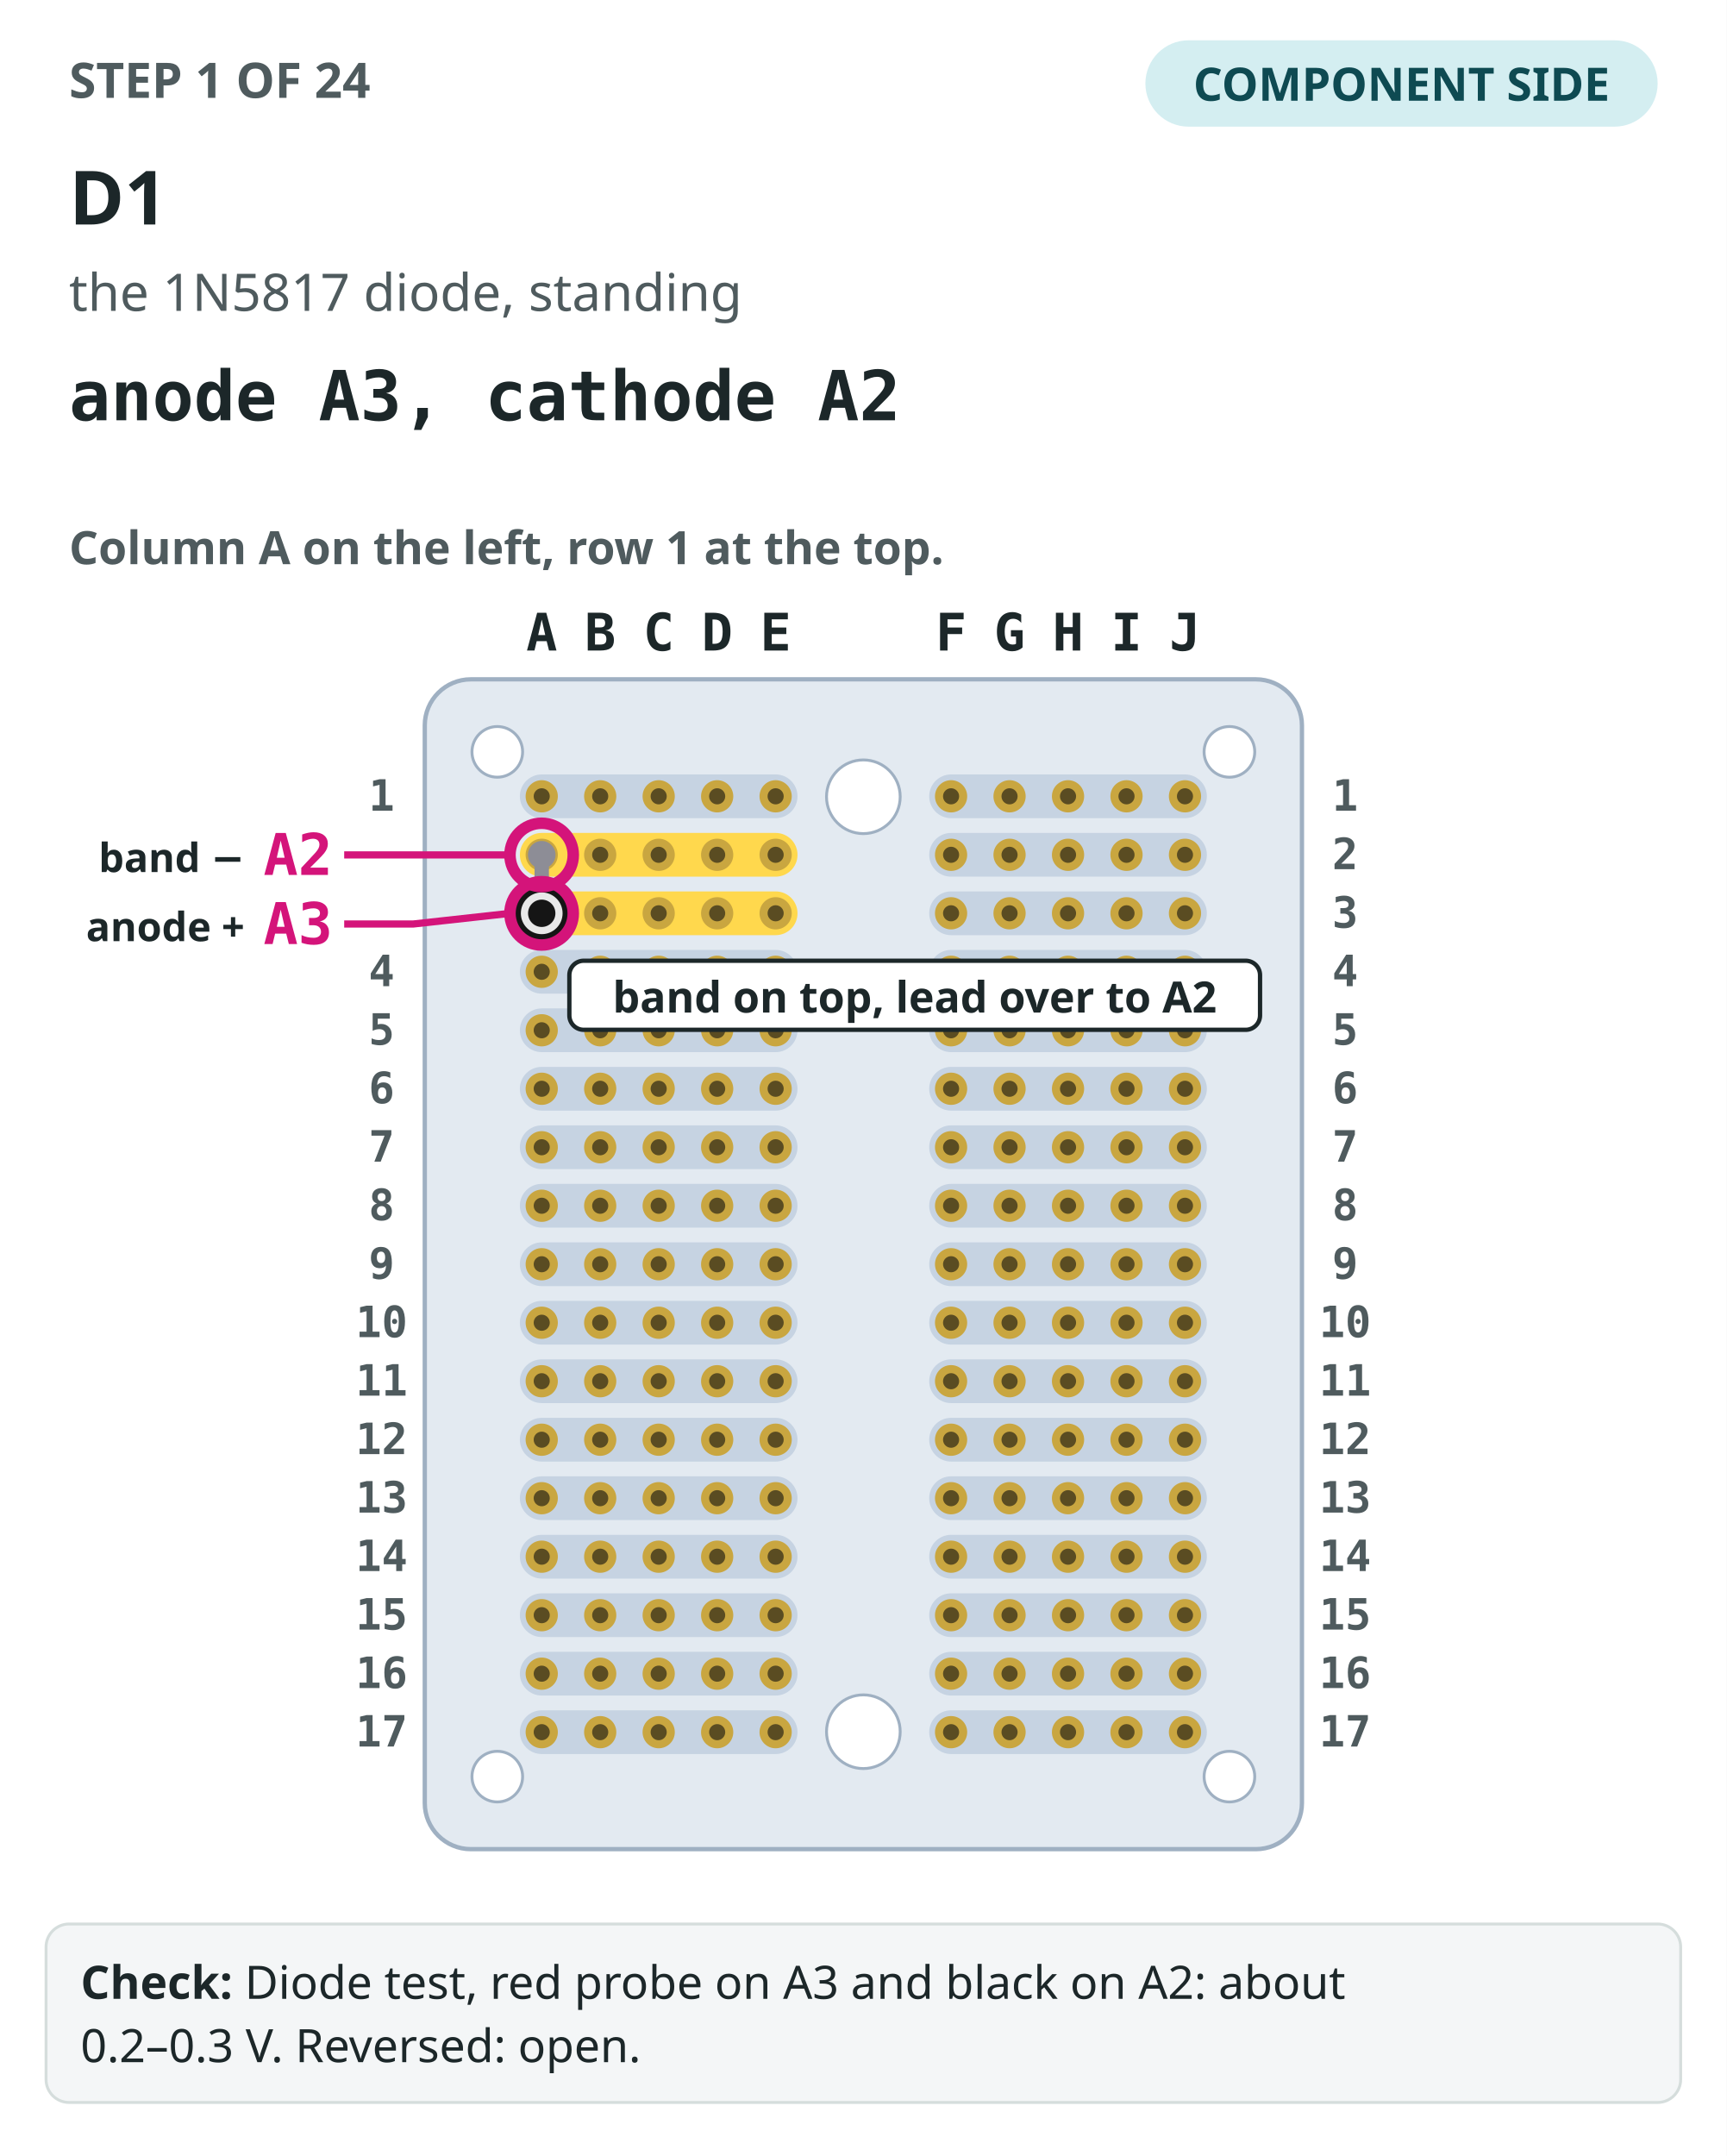
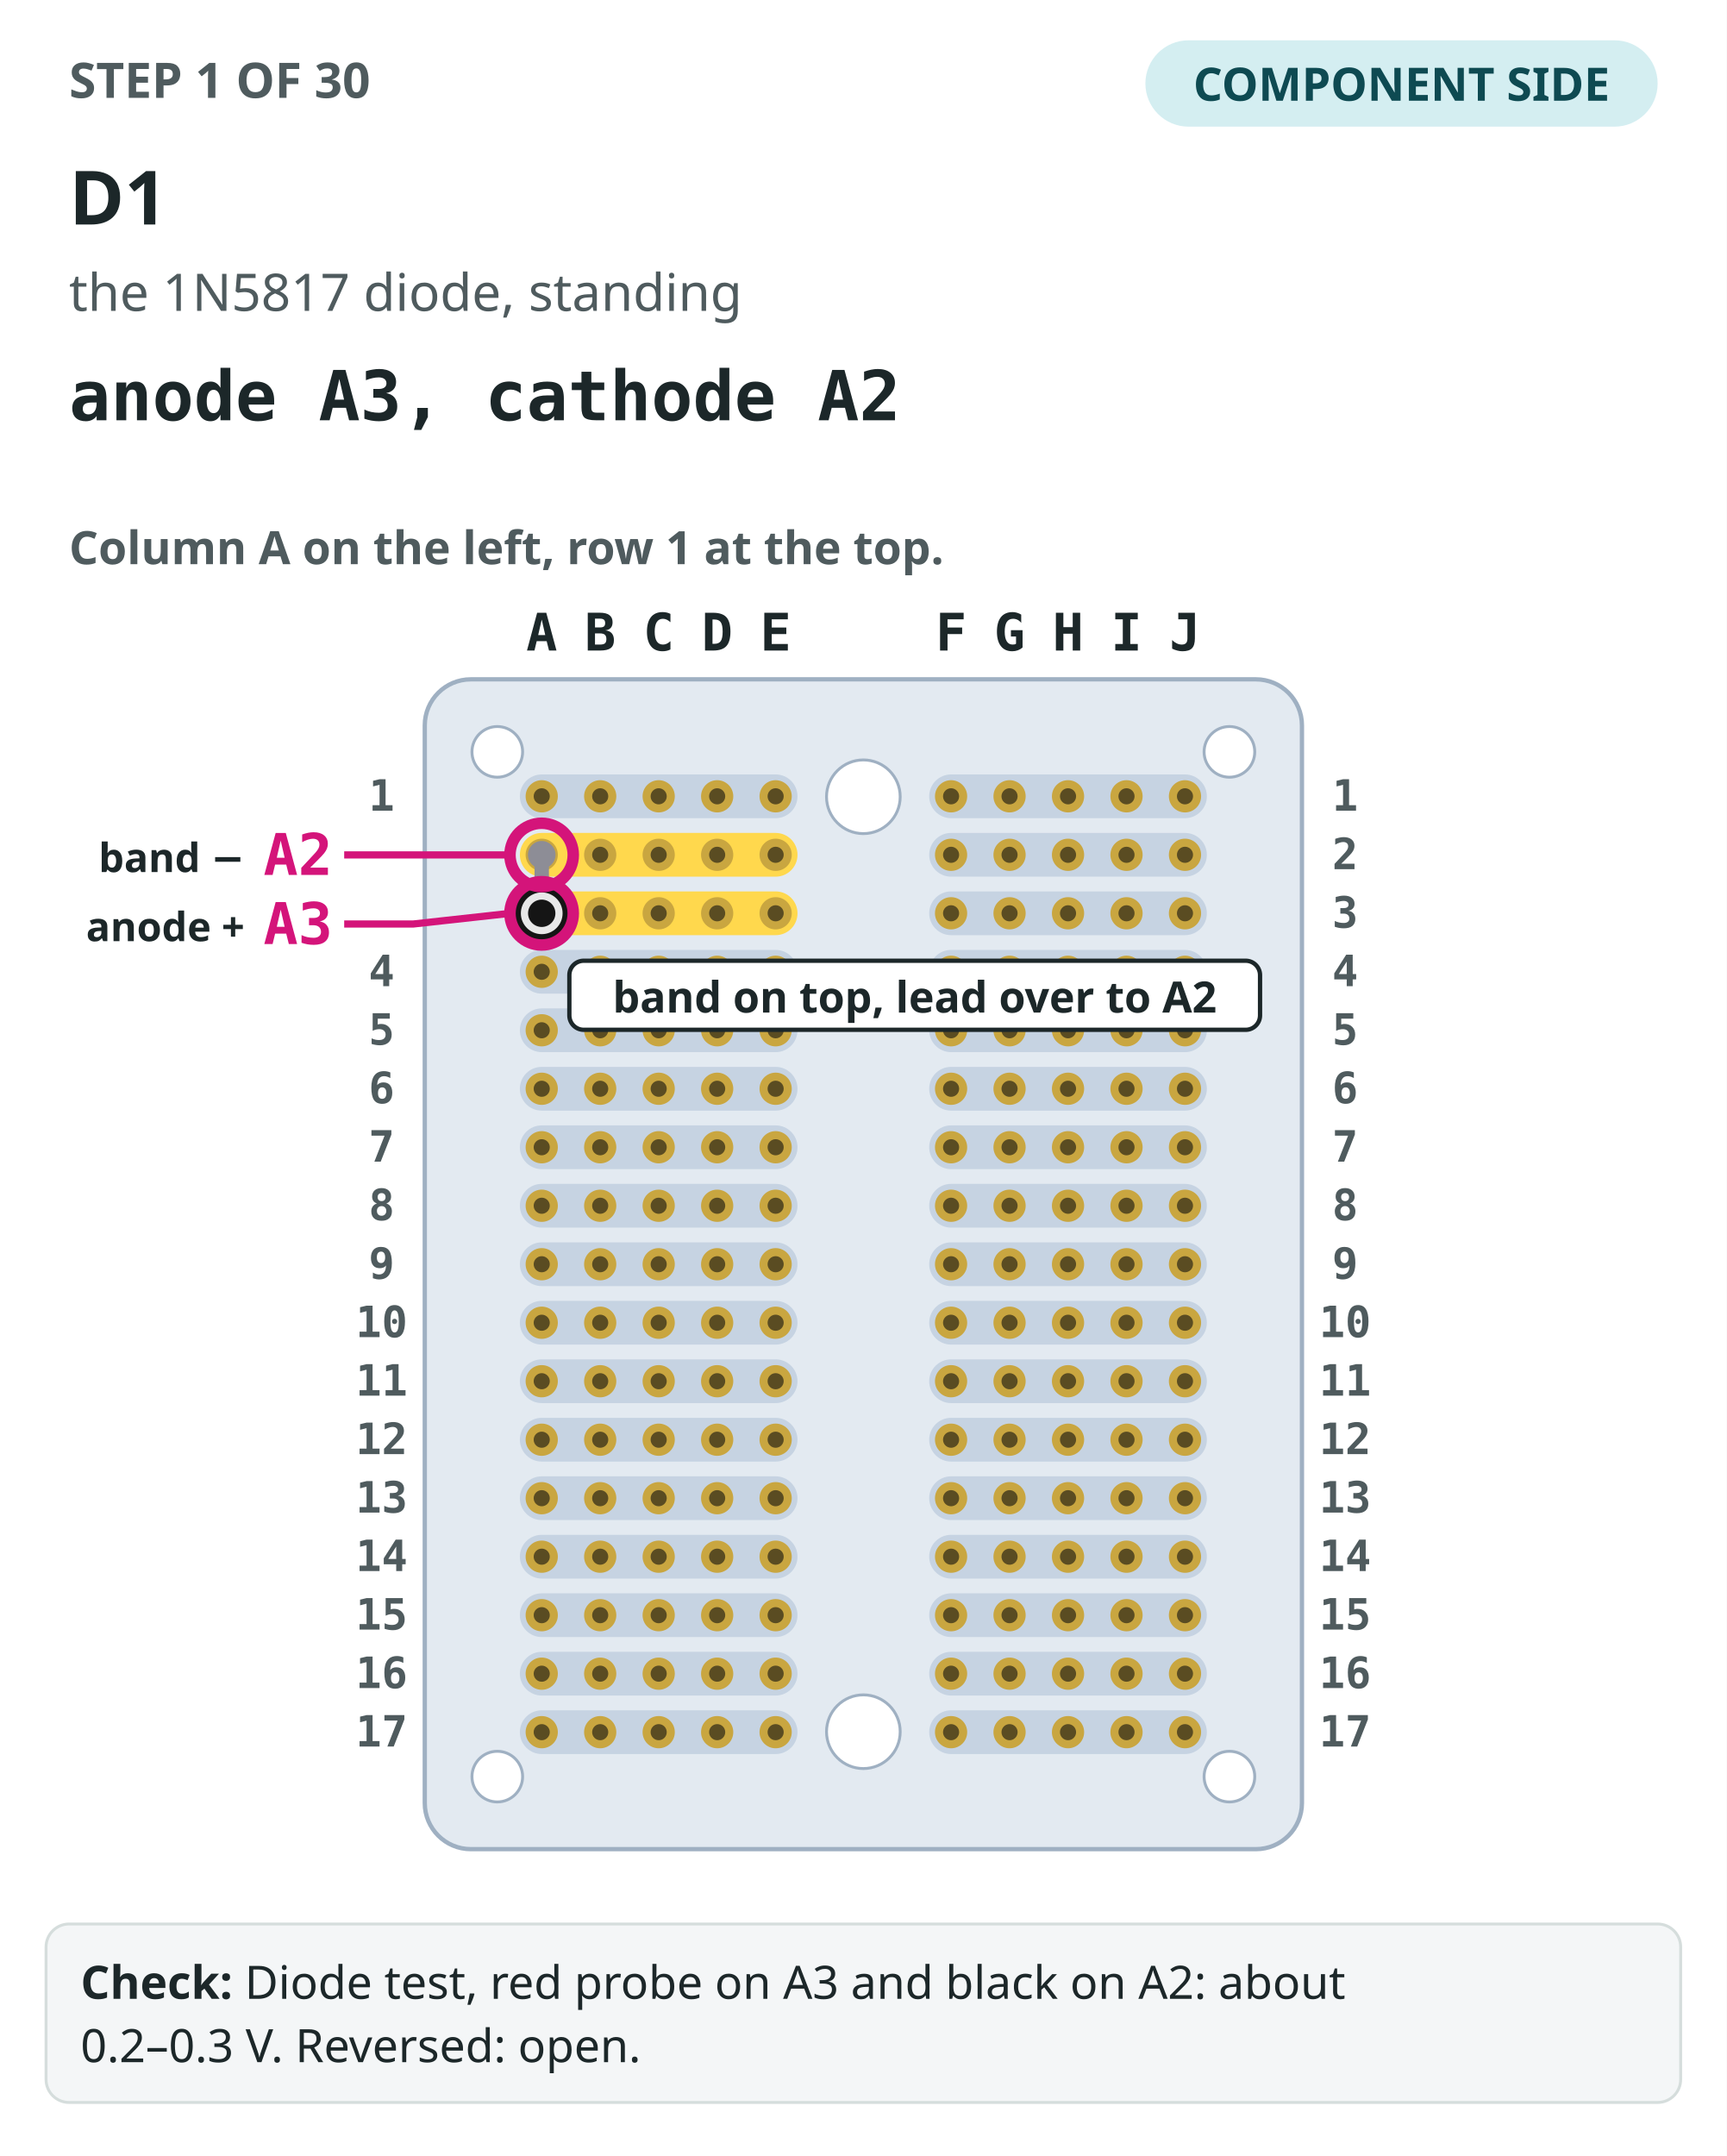
<svg xmlns="http://www.w3.org/2000/svg" viewBox="0 0 600 749" role="img" aria-label="Step 1: The perfboard seen from the component side, column A on the left. D1 drawn in colour, anode A3, cathode A2, its holes circled.">
  <rect width="600" height="749" fill="#ffffff" />
-   <text x="24" y="34" font-family="IBM Plex Sans,ui-sans-serif,system-ui,sans-serif" font-size="17" font-weight="700" fill="#4f5b5e">STEP 1 OF 24</text>
+   <text x="24" y="34" font-family="IBM Plex Sans,ui-sans-serif,system-ui,sans-serif" font-size="17" font-weight="700" fill="#4f5b5e">STEP 1 OF 30</text>
  <rect x="398" y="14" width="178" height="30" rx="15" fill="#d4eef1" />
  <text x="487" y="35" text-anchor="middle" font-family="IBM Plex Sans,ui-sans-serif,system-ui,sans-serif" font-size="16" font-weight="700" fill="#0e4a52">COMPONENT SIDE</text>
  <text x="24" y="78" font-family="IBM Plex Sans,ui-sans-serif,system-ui,sans-serif" font-size="26" font-weight="700" fill="#1c2729">D1</text>
  <text x="24" y="108" font-family="IBM Plex Sans,ui-sans-serif,system-ui,sans-serif" font-size="18" fill="#4f5b5e">the 1N5817 diode, standing</text>
  <text x="24" y="146" font-family="IBM Plex Mono,ui-monospace,SFMono-Regular,Menlo,monospace" font-size="24" font-weight="700" fill="#1c2729">anode A3, cathode A2</text>
  <text x="24" y="196" font-family="IBM Plex Sans,ui-sans-serif,system-ui,sans-serif" font-size="16" font-weight="600" fill="#4f5b5e">Column A on the left, row 1 at the top.</text>
  <rect x="147.6" y="236" width="304.8" height="406.4" rx="16" fill="#e3eaf1" stroke="#9fb0c2" stroke-width="1.5" />
  <rect x="180.64" y="269.04" width="96.48" height="15.2" rx="7.6" fill="#c6d3e2" />
  <rect x="322.88" y="269.04" width="96.48" height="15.2" rx="7.6" fill="#c6d3e2" />
  <rect x="180.64" y="289.36" width="96.48" height="15.2" rx="7.6" fill="#ffd84d" />
  <rect x="322.88" y="289.36" width="96.48" height="15.2" rx="7.6" fill="#c6d3e2" />
  <rect x="180.64" y="309.68" width="96.48" height="15.2" rx="7.6" fill="#ffd84d" />
  <rect x="322.88" y="309.68" width="96.48" height="15.2" rx="7.6" fill="#c6d3e2" />
  <rect x="180.64" y="330" width="96.48" height="15.2" rx="7.6" fill="#c6d3e2" />
  <rect x="322.88" y="330" width="96.48" height="15.2" rx="7.6" fill="#c6d3e2" />
  <rect x="180.64" y="350.32" width="96.48" height="15.2" rx="7.6" fill="#c6d3e2" />
  <rect x="322.88" y="350.32" width="96.48" height="15.2" rx="7.6" fill="#c6d3e2" />
  <rect x="180.64" y="370.64" width="96.48" height="15.2" rx="7.6" fill="#c6d3e2" />
  <rect x="322.88" y="370.64" width="96.48" height="15.2" rx="7.6" fill="#c6d3e2" />
  <rect x="180.64" y="390.96" width="96.48" height="15.2" rx="7.6" fill="#c6d3e2" />
  <rect x="322.88" y="390.96" width="96.48" height="15.2" rx="7.6" fill="#c6d3e2" />
  <rect x="180.64" y="411.28" width="96.48" height="15.2" rx="7.6" fill="#c6d3e2" />
  <rect x="322.88" y="411.28" width="96.48" height="15.2" rx="7.6" fill="#c6d3e2" />
  <rect x="180.64" y="431.6" width="96.48" height="15.2" rx="7.6" fill="#c6d3e2" />
  <rect x="322.88" y="431.6" width="96.48" height="15.2" rx="7.6" fill="#c6d3e2" />
  <rect x="180.64" y="451.92" width="96.48" height="15.2" rx="7.6" fill="#c6d3e2" />
  <rect x="322.88" y="451.92" width="96.48" height="15.2" rx="7.6" fill="#c6d3e2" />
  <rect x="180.64" y="472.24" width="96.48" height="15.2" rx="7.6" fill="#c6d3e2" />
  <rect x="322.88" y="472.24" width="96.48" height="15.2" rx="7.6" fill="#c6d3e2" />
  <rect x="180.64" y="492.56" width="96.48" height="15.2" rx="7.6" fill="#c6d3e2" />
  <rect x="322.88" y="492.56" width="96.48" height="15.2" rx="7.6" fill="#c6d3e2" />
  <rect x="180.64" y="512.88" width="96.48" height="15.2" rx="7.6" fill="#c6d3e2" />
  <rect x="322.88" y="512.88" width="96.48" height="15.2" rx="7.6" fill="#c6d3e2" />
  <rect x="180.64" y="533.2" width="96.48" height="15.2" rx="7.6" fill="#c6d3e2" />
  <rect x="322.88" y="533.2" width="96.48" height="15.2" rx="7.6" fill="#c6d3e2" />
  <rect x="180.64" y="553.52" width="96.48" height="15.2" rx="7.6" fill="#c6d3e2" />
  <rect x="322.88" y="553.52" width="96.48" height="15.2" rx="7.6" fill="#c6d3e2" />
  <rect x="180.64" y="573.84" width="96.48" height="15.2" rx="7.6" fill="#c6d3e2" />
  <rect x="322.88" y="573.84" width="96.48" height="15.2" rx="7.6" fill="#c6d3e2" />
  <rect x="180.64" y="594.16" width="96.48" height="15.2" rx="7.6" fill="#c6d3e2" />
  <rect x="322.88" y="594.16" width="96.48" height="15.2" rx="7.6" fill="#c6d3e2" />
  <circle cx="300" cy="276.8" r="12.8" fill="#ffffff" stroke="#9fb0c2" />
  <circle cx="300" cy="601.6" r="12.8" fill="#ffffff" stroke="#9fb0c2" />
  <circle cx="172.8" cy="261.2" r="8.8" fill="#ffffff" stroke="#9fb0c2" />
  <circle cx="427.2" cy="261.2" r="8.8" fill="#ffffff" stroke="#9fb0c2" />
  <circle cx="172.8" cy="617.2" r="8.8" fill="#ffffff" stroke="#9fb0c2" />
  <circle cx="427.2" cy="617.2" r="8.8" fill="#ffffff" stroke="#9fb0c2" />
  <circle cx="188.24" cy="276.64" r="5.6" fill="#c9a640" />
  <circle cx="188.24" cy="276.64" r="2.8" fill="#5a4c22" />
  <circle cx="208.56" cy="276.64" r="5.6" fill="#c9a640" />
  <circle cx="208.56" cy="276.64" r="2.8" fill="#5a4c22" />
  <circle cx="228.88" cy="276.64" r="5.6" fill="#c9a640" />
  <circle cx="228.88" cy="276.64" r="2.8" fill="#5a4c22" />
  <circle cx="249.2" cy="276.64" r="5.6" fill="#c9a640" />
  <circle cx="249.2" cy="276.64" r="2.8" fill="#5a4c22" />
  <circle cx="269.52" cy="276.64" r="5.6" fill="#c9a640" />
  <circle cx="269.52" cy="276.64" r="2.8" fill="#5a4c22" />
  <circle cx="330.48" cy="276.64" r="5.6" fill="#c9a640" />
  <circle cx="330.48" cy="276.64" r="2.8" fill="#5a4c22" />
  <circle cx="350.8" cy="276.64" r="5.6" fill="#c9a640" />
  <circle cx="350.8" cy="276.64" r="2.8" fill="#5a4c22" />
  <circle cx="371.12" cy="276.64" r="5.6" fill="#c9a640" />
  <circle cx="371.12" cy="276.64" r="2.8" fill="#5a4c22" />
  <circle cx="391.44" cy="276.64" r="5.6" fill="#c9a640" />
  <circle cx="391.44" cy="276.64" r="2.8" fill="#5a4c22" />
  <circle cx="411.76" cy="276.64" r="5.6" fill="#c9a640" />
  <circle cx="411.76" cy="276.64" r="2.8" fill="#5a4c22" />
  <circle cx="188.24" cy="296.96" r="5.6" fill="#c9a640" />
  <circle cx="188.24" cy="296.96" r="2.8" fill="#5a4c22" />
  <circle cx="208.56" cy="296.96" r="5.6" fill="#c9a640" />
  <circle cx="208.56" cy="296.96" r="2.8" fill="#5a4c22" />
  <circle cx="228.88" cy="296.96" r="5.6" fill="#c9a640" />
  <circle cx="228.88" cy="296.96" r="2.8" fill="#5a4c22" />
  <circle cx="249.2" cy="296.96" r="5.6" fill="#c9a640" />
  <circle cx="249.2" cy="296.96" r="2.8" fill="#5a4c22" />
  <circle cx="269.52" cy="296.96" r="5.6" fill="#c9a640" />
  <circle cx="269.52" cy="296.96" r="2.8" fill="#5a4c22" />
  <circle cx="330.48" cy="296.96" r="5.6" fill="#c9a640" />
  <circle cx="330.48" cy="296.96" r="2.8" fill="#5a4c22" />
  <circle cx="350.8" cy="296.96" r="5.6" fill="#c9a640" />
  <circle cx="350.8" cy="296.96" r="2.8" fill="#5a4c22" />
  <circle cx="371.12" cy="296.96" r="5.6" fill="#c9a640" />
  <circle cx="371.12" cy="296.96" r="2.8" fill="#5a4c22" />
  <circle cx="391.44" cy="296.96" r="5.6" fill="#c9a640" />
  <circle cx="391.44" cy="296.96" r="2.8" fill="#5a4c22" />
  <circle cx="411.76" cy="296.96" r="5.6" fill="#c9a640" />
  <circle cx="411.76" cy="296.96" r="2.8" fill="#5a4c22" />
  <circle cx="188.24" cy="317.28" r="5.6" fill="#c9a640" />
  <circle cx="188.24" cy="317.28" r="2.8" fill="#5a4c22" />
  <circle cx="208.56" cy="317.28" r="5.6" fill="#c9a640" />
  <circle cx="208.56" cy="317.28" r="2.8" fill="#5a4c22" />
  <circle cx="228.88" cy="317.28" r="5.6" fill="#c9a640" />
  <circle cx="228.88" cy="317.28" r="2.8" fill="#5a4c22" />
  <circle cx="249.2" cy="317.28" r="5.6" fill="#c9a640" />
  <circle cx="249.2" cy="317.28" r="2.8" fill="#5a4c22" />
  <circle cx="269.52" cy="317.28" r="5.6" fill="#c9a640" />
  <circle cx="269.52" cy="317.28" r="2.8" fill="#5a4c22" />
  <circle cx="330.48" cy="317.28" r="5.6" fill="#c9a640" />
  <circle cx="330.48" cy="317.28" r="2.8" fill="#5a4c22" />
  <circle cx="350.8" cy="317.28" r="5.6" fill="#c9a640" />
  <circle cx="350.8" cy="317.28" r="2.8" fill="#5a4c22" />
  <circle cx="371.12" cy="317.28" r="5.6" fill="#c9a640" />
  <circle cx="371.12" cy="317.28" r="2.8" fill="#5a4c22" />
  <circle cx="391.44" cy="317.28" r="5.6" fill="#c9a640" />
  <circle cx="391.44" cy="317.28" r="2.8" fill="#5a4c22" />
  <circle cx="411.76" cy="317.28" r="5.6" fill="#c9a640" />
  <circle cx="411.76" cy="317.28" r="2.8" fill="#5a4c22" />
  <circle cx="188.24" cy="337.6" r="5.6" fill="#c9a640" />
  <circle cx="188.24" cy="337.6" r="2.8" fill="#5a4c22" />
  <circle cx="208.56" cy="337.6" r="5.6" fill="#c9a640" />
  <circle cx="208.56" cy="337.6" r="2.8" fill="#5a4c22" />
  <circle cx="228.88" cy="337.6" r="5.6" fill="#c9a640" />
  <circle cx="228.88" cy="337.6" r="2.8" fill="#5a4c22" />
  <circle cx="249.2" cy="337.6" r="5.6" fill="#c9a640" />
  <circle cx="249.2" cy="337.6" r="2.8" fill="#5a4c22" />
  <circle cx="269.52" cy="337.6" r="5.6" fill="#c9a640" />
  <circle cx="269.52" cy="337.6" r="2.8" fill="#5a4c22" />
  <circle cx="330.48" cy="337.6" r="5.6" fill="#c9a640" />
  <circle cx="330.48" cy="337.6" r="2.8" fill="#5a4c22" />
  <circle cx="350.8" cy="337.6" r="5.6" fill="#c9a640" />
  <circle cx="350.8" cy="337.6" r="2.8" fill="#5a4c22" />
  <circle cx="371.12" cy="337.6" r="5.6" fill="#c9a640" />
  <circle cx="371.12" cy="337.6" r="2.8" fill="#5a4c22" />
  <circle cx="391.44" cy="337.6" r="5.6" fill="#c9a640" />
  <circle cx="391.44" cy="337.6" r="2.8" fill="#5a4c22" />
  <circle cx="411.76" cy="337.6" r="5.6" fill="#c9a640" />
  <circle cx="411.76" cy="337.6" r="2.8" fill="#5a4c22" />
  <circle cx="188.24" cy="357.92" r="5.6" fill="#c9a640" />
  <circle cx="188.24" cy="357.92" r="2.8" fill="#5a4c22" />
  <circle cx="208.56" cy="357.92" r="5.6" fill="#c9a640" />
  <circle cx="208.56" cy="357.92" r="2.8" fill="#5a4c22" />
  <circle cx="228.88" cy="357.92" r="5.6" fill="#c9a640" />
  <circle cx="228.88" cy="357.92" r="2.8" fill="#5a4c22" />
  <circle cx="249.2" cy="357.92" r="5.6" fill="#c9a640" />
  <circle cx="249.2" cy="357.92" r="2.8" fill="#5a4c22" />
  <circle cx="269.52" cy="357.92" r="5.6" fill="#c9a640" />
  <circle cx="269.52" cy="357.92" r="2.8" fill="#5a4c22" />
  <circle cx="330.48" cy="357.92" r="5.6" fill="#c9a640" />
  <circle cx="330.48" cy="357.92" r="2.8" fill="#5a4c22" />
  <circle cx="350.8" cy="357.92" r="5.6" fill="#c9a640" />
  <circle cx="350.8" cy="357.92" r="2.8" fill="#5a4c22" />
  <circle cx="371.12" cy="357.92" r="5.6" fill="#c9a640" />
  <circle cx="371.12" cy="357.92" r="2.8" fill="#5a4c22" />
  <circle cx="391.44" cy="357.92" r="5.6" fill="#c9a640" />
  <circle cx="391.44" cy="357.92" r="2.8" fill="#5a4c22" />
  <circle cx="411.76" cy="357.92" r="5.6" fill="#c9a640" />
  <circle cx="411.76" cy="357.92" r="2.8" fill="#5a4c22" />
  <circle cx="188.24" cy="378.24" r="5.6" fill="#c9a640" />
  <circle cx="188.24" cy="378.24" r="2.8" fill="#5a4c22" />
  <circle cx="208.56" cy="378.24" r="5.6" fill="#c9a640" />
  <circle cx="208.56" cy="378.24" r="2.8" fill="#5a4c22" />
  <circle cx="228.88" cy="378.24" r="5.6" fill="#c9a640" />
  <circle cx="228.88" cy="378.24" r="2.8" fill="#5a4c22" />
  <circle cx="249.2" cy="378.24" r="5.6" fill="#c9a640" />
  <circle cx="249.2" cy="378.24" r="2.8" fill="#5a4c22" />
  <circle cx="269.52" cy="378.24" r="5.6" fill="#c9a640" />
  <circle cx="269.52" cy="378.24" r="2.8" fill="#5a4c22" />
  <circle cx="330.48" cy="378.24" r="5.6" fill="#c9a640" />
  <circle cx="330.48" cy="378.24" r="2.8" fill="#5a4c22" />
  <circle cx="350.8" cy="378.24" r="5.6" fill="#c9a640" />
  <circle cx="350.8" cy="378.24" r="2.8" fill="#5a4c22" />
  <circle cx="371.12" cy="378.24" r="5.6" fill="#c9a640" />
  <circle cx="371.12" cy="378.24" r="2.8" fill="#5a4c22" />
  <circle cx="391.44" cy="378.24" r="5.6" fill="#c9a640" />
  <circle cx="391.44" cy="378.24" r="2.8" fill="#5a4c22" />
  <circle cx="411.76" cy="378.24" r="5.6" fill="#c9a640" />
  <circle cx="411.76" cy="378.24" r="2.8" fill="#5a4c22" />
  <circle cx="188.24" cy="398.56" r="5.6" fill="#c9a640" />
  <circle cx="188.24" cy="398.56" r="2.8" fill="#5a4c22" />
  <circle cx="208.56" cy="398.56" r="5.6" fill="#c9a640" />
  <circle cx="208.56" cy="398.56" r="2.8" fill="#5a4c22" />
  <circle cx="228.88" cy="398.56" r="5.6" fill="#c9a640" />
  <circle cx="228.88" cy="398.56" r="2.8" fill="#5a4c22" />
  <circle cx="249.2" cy="398.56" r="5.6" fill="#c9a640" />
  <circle cx="249.2" cy="398.56" r="2.8" fill="#5a4c22" />
  <circle cx="269.52" cy="398.56" r="5.6" fill="#c9a640" />
  <circle cx="269.52" cy="398.56" r="2.8" fill="#5a4c22" />
  <circle cx="330.48" cy="398.56" r="5.6" fill="#c9a640" />
  <circle cx="330.48" cy="398.56" r="2.8" fill="#5a4c22" />
  <circle cx="350.8" cy="398.56" r="5.6" fill="#c9a640" />
  <circle cx="350.8" cy="398.56" r="2.8" fill="#5a4c22" />
  <circle cx="371.12" cy="398.56" r="5.6" fill="#c9a640" />
  <circle cx="371.12" cy="398.56" r="2.8" fill="#5a4c22" />
  <circle cx="391.44" cy="398.56" r="5.6" fill="#c9a640" />
  <circle cx="391.44" cy="398.56" r="2.8" fill="#5a4c22" />
  <circle cx="411.76" cy="398.56" r="5.6" fill="#c9a640" />
  <circle cx="411.76" cy="398.56" r="2.8" fill="#5a4c22" />
  <circle cx="188.24" cy="418.88" r="5.6" fill="#c9a640" />
  <circle cx="188.24" cy="418.88" r="2.8" fill="#5a4c22" />
  <circle cx="208.56" cy="418.88" r="5.6" fill="#c9a640" />
  <circle cx="208.56" cy="418.88" r="2.8" fill="#5a4c22" />
  <circle cx="228.88" cy="418.88" r="5.6" fill="#c9a640" />
  <circle cx="228.88" cy="418.88" r="2.8" fill="#5a4c22" />
  <circle cx="249.2" cy="418.88" r="5.6" fill="#c9a640" />
  <circle cx="249.2" cy="418.88" r="2.8" fill="#5a4c22" />
  <circle cx="269.52" cy="418.88" r="5.6" fill="#c9a640" />
  <circle cx="269.52" cy="418.88" r="2.8" fill="#5a4c22" />
  <circle cx="330.48" cy="418.88" r="5.6" fill="#c9a640" />
  <circle cx="330.48" cy="418.88" r="2.8" fill="#5a4c22" />
  <circle cx="350.8" cy="418.88" r="5.6" fill="#c9a640" />
  <circle cx="350.8" cy="418.88" r="2.8" fill="#5a4c22" />
  <circle cx="371.12" cy="418.88" r="5.6" fill="#c9a640" />
  <circle cx="371.12" cy="418.88" r="2.8" fill="#5a4c22" />
  <circle cx="391.44" cy="418.88" r="5.6" fill="#c9a640" />
  <circle cx="391.44" cy="418.88" r="2.8" fill="#5a4c22" />
  <circle cx="411.76" cy="418.88" r="5.6" fill="#c9a640" />
  <circle cx="411.76" cy="418.88" r="2.8" fill="#5a4c22" />
  <circle cx="188.24" cy="439.2" r="5.6" fill="#c9a640" />
  <circle cx="188.24" cy="439.2" r="2.8" fill="#5a4c22" />
  <circle cx="208.56" cy="439.2" r="5.6" fill="#c9a640" />
  <circle cx="208.56" cy="439.2" r="2.8" fill="#5a4c22" />
  <circle cx="228.88" cy="439.2" r="5.6" fill="#c9a640" />
  <circle cx="228.88" cy="439.2" r="2.8" fill="#5a4c22" />
  <circle cx="249.2" cy="439.2" r="5.6" fill="#c9a640" />
  <circle cx="249.2" cy="439.2" r="2.8" fill="#5a4c22" />
  <circle cx="269.52" cy="439.2" r="5.6" fill="#c9a640" />
  <circle cx="269.52" cy="439.2" r="2.8" fill="#5a4c22" />
  <circle cx="330.48" cy="439.2" r="5.6" fill="#c9a640" />
  <circle cx="330.48" cy="439.2" r="2.8" fill="#5a4c22" />
  <circle cx="350.8" cy="439.2" r="5.6" fill="#c9a640" />
  <circle cx="350.8" cy="439.2" r="2.8" fill="#5a4c22" />
  <circle cx="371.12" cy="439.2" r="5.6" fill="#c9a640" />
  <circle cx="371.12" cy="439.2" r="2.8" fill="#5a4c22" />
  <circle cx="391.44" cy="439.2" r="5.6" fill="#c9a640" />
  <circle cx="391.44" cy="439.2" r="2.8" fill="#5a4c22" />
  <circle cx="411.76" cy="439.2" r="5.6" fill="#c9a640" />
  <circle cx="411.76" cy="439.2" r="2.8" fill="#5a4c22" />
  <circle cx="188.24" cy="459.52" r="5.6" fill="#c9a640" />
  <circle cx="188.24" cy="459.52" r="2.8" fill="#5a4c22" />
  <circle cx="208.56" cy="459.52" r="5.6" fill="#c9a640" />
  <circle cx="208.56" cy="459.52" r="2.8" fill="#5a4c22" />
  <circle cx="228.88" cy="459.52" r="5.6" fill="#c9a640" />
  <circle cx="228.88" cy="459.52" r="2.8" fill="#5a4c22" />
  <circle cx="249.2" cy="459.52" r="5.6" fill="#c9a640" />
  <circle cx="249.2" cy="459.52" r="2.8" fill="#5a4c22" />
  <circle cx="269.52" cy="459.52" r="5.6" fill="#c9a640" />
  <circle cx="269.52" cy="459.52" r="2.8" fill="#5a4c22" />
  <circle cx="330.48" cy="459.52" r="5.6" fill="#c9a640" />
  <circle cx="330.48" cy="459.52" r="2.8" fill="#5a4c22" />
  <circle cx="350.8" cy="459.52" r="5.6" fill="#c9a640" />
  <circle cx="350.8" cy="459.52" r="2.8" fill="#5a4c22" />
  <circle cx="371.12" cy="459.52" r="5.6" fill="#c9a640" />
  <circle cx="371.12" cy="459.52" r="2.8" fill="#5a4c22" />
  <circle cx="391.44" cy="459.52" r="5.6" fill="#c9a640" />
  <circle cx="391.44" cy="459.52" r="2.8" fill="#5a4c22" />
  <circle cx="411.76" cy="459.52" r="5.6" fill="#c9a640" />
  <circle cx="411.76" cy="459.52" r="2.8" fill="#5a4c22" />
  <circle cx="188.24" cy="479.84" r="5.6" fill="#c9a640" />
  <circle cx="188.24" cy="479.84" r="2.8" fill="#5a4c22" />
  <circle cx="208.56" cy="479.84" r="5.6" fill="#c9a640" />
  <circle cx="208.56" cy="479.84" r="2.8" fill="#5a4c22" />
  <circle cx="228.88" cy="479.84" r="5.6" fill="#c9a640" />
  <circle cx="228.88" cy="479.84" r="2.8" fill="#5a4c22" />
  <circle cx="249.2" cy="479.84" r="5.6" fill="#c9a640" />
  <circle cx="249.2" cy="479.84" r="2.8" fill="#5a4c22" />
  <circle cx="269.52" cy="479.84" r="5.6" fill="#c9a640" />
  <circle cx="269.52" cy="479.84" r="2.8" fill="#5a4c22" />
  <circle cx="330.48" cy="479.84" r="5.6" fill="#c9a640" />
  <circle cx="330.48" cy="479.84" r="2.8" fill="#5a4c22" />
  <circle cx="350.8" cy="479.84" r="5.6" fill="#c9a640" />
  <circle cx="350.8" cy="479.84" r="2.8" fill="#5a4c22" />
  <circle cx="371.12" cy="479.84" r="5.6" fill="#c9a640" />
  <circle cx="371.12" cy="479.84" r="2.8" fill="#5a4c22" />
  <circle cx="391.44" cy="479.84" r="5.6" fill="#c9a640" />
  <circle cx="391.44" cy="479.84" r="2.8" fill="#5a4c22" />
  <circle cx="411.76" cy="479.84" r="5.6" fill="#c9a640" />
  <circle cx="411.76" cy="479.84" r="2.8" fill="#5a4c22" />
  <circle cx="188.24" cy="500.16" r="5.6" fill="#c9a640" />
  <circle cx="188.24" cy="500.16" r="2.8" fill="#5a4c22" />
  <circle cx="208.56" cy="500.16" r="5.6" fill="#c9a640" />
  <circle cx="208.56" cy="500.16" r="2.8" fill="#5a4c22" />
  <circle cx="228.88" cy="500.16" r="5.6" fill="#c9a640" />
  <circle cx="228.88" cy="500.16" r="2.8" fill="#5a4c22" />
  <circle cx="249.2" cy="500.16" r="5.6" fill="#c9a640" />
  <circle cx="249.2" cy="500.16" r="2.8" fill="#5a4c22" />
  <circle cx="269.52" cy="500.16" r="5.6" fill="#c9a640" />
  <circle cx="269.52" cy="500.16" r="2.8" fill="#5a4c22" />
  <circle cx="330.48" cy="500.16" r="5.6" fill="#c9a640" />
  <circle cx="330.48" cy="500.16" r="2.8" fill="#5a4c22" />
  <circle cx="350.8" cy="500.16" r="5.6" fill="#c9a640" />
  <circle cx="350.8" cy="500.16" r="2.8" fill="#5a4c22" />
  <circle cx="371.12" cy="500.16" r="5.6" fill="#c9a640" />
  <circle cx="371.12" cy="500.16" r="2.8" fill="#5a4c22" />
  <circle cx="391.44" cy="500.16" r="5.6" fill="#c9a640" />
  <circle cx="391.44" cy="500.16" r="2.8" fill="#5a4c22" />
  <circle cx="411.76" cy="500.16" r="5.6" fill="#c9a640" />
  <circle cx="411.76" cy="500.16" r="2.8" fill="#5a4c22" />
  <circle cx="188.24" cy="520.48" r="5.6" fill="#c9a640" />
  <circle cx="188.24" cy="520.48" r="2.8" fill="#5a4c22" />
  <circle cx="208.56" cy="520.48" r="5.6" fill="#c9a640" />
  <circle cx="208.56" cy="520.48" r="2.8" fill="#5a4c22" />
  <circle cx="228.88" cy="520.48" r="5.6" fill="#c9a640" />
  <circle cx="228.88" cy="520.48" r="2.8" fill="#5a4c22" />
  <circle cx="249.2" cy="520.48" r="5.6" fill="#c9a640" />
  <circle cx="249.2" cy="520.48" r="2.8" fill="#5a4c22" />
  <circle cx="269.52" cy="520.48" r="5.6" fill="#c9a640" />
  <circle cx="269.52" cy="520.48" r="2.8" fill="#5a4c22" />
  <circle cx="330.48" cy="520.48" r="5.6" fill="#c9a640" />
  <circle cx="330.48" cy="520.48" r="2.8" fill="#5a4c22" />
  <circle cx="350.8" cy="520.48" r="5.6" fill="#c9a640" />
  <circle cx="350.8" cy="520.48" r="2.8" fill="#5a4c22" />
  <circle cx="371.12" cy="520.48" r="5.6" fill="#c9a640" />
  <circle cx="371.12" cy="520.48" r="2.8" fill="#5a4c22" />
  <circle cx="391.44" cy="520.48" r="5.6" fill="#c9a640" />
  <circle cx="391.44" cy="520.48" r="2.8" fill="#5a4c22" />
  <circle cx="411.76" cy="520.48" r="5.6" fill="#c9a640" />
  <circle cx="411.76" cy="520.48" r="2.8" fill="#5a4c22" />
  <circle cx="188.24" cy="540.8" r="5.6" fill="#c9a640" />
  <circle cx="188.24" cy="540.8" r="2.8" fill="#5a4c22" />
  <circle cx="208.56" cy="540.8" r="5.6" fill="#c9a640" />
  <circle cx="208.56" cy="540.8" r="2.8" fill="#5a4c22" />
  <circle cx="228.88" cy="540.8" r="5.6" fill="#c9a640" />
  <circle cx="228.88" cy="540.8" r="2.8" fill="#5a4c22" />
  <circle cx="249.2" cy="540.8" r="5.6" fill="#c9a640" />
  <circle cx="249.2" cy="540.8" r="2.8" fill="#5a4c22" />
  <circle cx="269.52" cy="540.8" r="5.6" fill="#c9a640" />
  <circle cx="269.52" cy="540.8" r="2.8" fill="#5a4c22" />
  <circle cx="330.48" cy="540.8" r="5.6" fill="#c9a640" />
  <circle cx="330.48" cy="540.8" r="2.8" fill="#5a4c22" />
  <circle cx="350.8" cy="540.8" r="5.6" fill="#c9a640" />
  <circle cx="350.8" cy="540.8" r="2.8" fill="#5a4c22" />
  <circle cx="371.12" cy="540.8" r="5.6" fill="#c9a640" />
  <circle cx="371.12" cy="540.8" r="2.8" fill="#5a4c22" />
  <circle cx="391.44" cy="540.8" r="5.6" fill="#c9a640" />
  <circle cx="391.44" cy="540.8" r="2.8" fill="#5a4c22" />
  <circle cx="411.76" cy="540.8" r="5.6" fill="#c9a640" />
  <circle cx="411.76" cy="540.8" r="2.8" fill="#5a4c22" />
  <circle cx="188.24" cy="561.12" r="5.6" fill="#c9a640" />
  <circle cx="188.24" cy="561.12" r="2.8" fill="#5a4c22" />
  <circle cx="208.56" cy="561.12" r="5.6" fill="#c9a640" />
  <circle cx="208.56" cy="561.12" r="2.8" fill="#5a4c22" />
  <circle cx="228.88" cy="561.12" r="5.6" fill="#c9a640" />
  <circle cx="228.88" cy="561.12" r="2.8" fill="#5a4c22" />
  <circle cx="249.2" cy="561.12" r="5.6" fill="#c9a640" />
  <circle cx="249.2" cy="561.12" r="2.8" fill="#5a4c22" />
  <circle cx="269.52" cy="561.12" r="5.6" fill="#c9a640" />
  <circle cx="269.52" cy="561.12" r="2.8" fill="#5a4c22" />
  <circle cx="330.48" cy="561.12" r="5.6" fill="#c9a640" />
  <circle cx="330.48" cy="561.12" r="2.8" fill="#5a4c22" />
  <circle cx="350.8" cy="561.12" r="5.6" fill="#c9a640" />
  <circle cx="350.8" cy="561.12" r="2.8" fill="#5a4c22" />
  <circle cx="371.12" cy="561.12" r="5.6" fill="#c9a640" />
  <circle cx="371.12" cy="561.12" r="2.8" fill="#5a4c22" />
  <circle cx="391.44" cy="561.12" r="5.6" fill="#c9a640" />
  <circle cx="391.44" cy="561.12" r="2.8" fill="#5a4c22" />
  <circle cx="411.76" cy="561.12" r="5.6" fill="#c9a640" />
  <circle cx="411.76" cy="561.12" r="2.8" fill="#5a4c22" />
  <circle cx="188.24" cy="581.44" r="5.6" fill="#c9a640" />
  <circle cx="188.24" cy="581.44" r="2.8" fill="#5a4c22" />
  <circle cx="208.56" cy="581.44" r="5.6" fill="#c9a640" />
  <circle cx="208.56" cy="581.44" r="2.8" fill="#5a4c22" />
  <circle cx="228.88" cy="581.44" r="5.6" fill="#c9a640" />
  <circle cx="228.88" cy="581.44" r="2.8" fill="#5a4c22" />
  <circle cx="249.2" cy="581.44" r="5.6" fill="#c9a640" />
  <circle cx="249.2" cy="581.44" r="2.8" fill="#5a4c22" />
  <circle cx="269.52" cy="581.44" r="5.6" fill="#c9a640" />
  <circle cx="269.52" cy="581.44" r="2.8" fill="#5a4c22" />
  <circle cx="330.48" cy="581.44" r="5.6" fill="#c9a640" />
  <circle cx="330.48" cy="581.44" r="2.8" fill="#5a4c22" />
  <circle cx="350.8" cy="581.44" r="5.6" fill="#c9a640" />
  <circle cx="350.8" cy="581.44" r="2.8" fill="#5a4c22" />
  <circle cx="371.12" cy="581.44" r="5.6" fill="#c9a640" />
  <circle cx="371.12" cy="581.44" r="2.8" fill="#5a4c22" />
  <circle cx="391.44" cy="581.44" r="5.6" fill="#c9a640" />
  <circle cx="391.44" cy="581.44" r="2.8" fill="#5a4c22" />
  <circle cx="411.76" cy="581.44" r="5.6" fill="#c9a640" />
  <circle cx="411.76" cy="581.44" r="2.8" fill="#5a4c22" />
  <circle cx="188.24" cy="601.76" r="5.6" fill="#c9a640" />
  <circle cx="188.24" cy="601.76" r="2.8" fill="#5a4c22" />
  <circle cx="208.56" cy="601.76" r="5.6" fill="#c9a640" />
  <circle cx="208.56" cy="601.76" r="2.8" fill="#5a4c22" />
  <circle cx="228.88" cy="601.76" r="5.6" fill="#c9a640" />
  <circle cx="228.88" cy="601.76" r="2.8" fill="#5a4c22" />
  <circle cx="249.2" cy="601.76" r="5.6" fill="#c9a640" />
  <circle cx="249.2" cy="601.76" r="2.8" fill="#5a4c22" />
  <circle cx="269.52" cy="601.76" r="5.6" fill="#c9a640" />
  <circle cx="269.52" cy="601.76" r="2.8" fill="#5a4c22" />
  <circle cx="330.48" cy="601.76" r="5.6" fill="#c9a640" />
  <circle cx="330.48" cy="601.76" r="2.8" fill="#5a4c22" />
  <circle cx="350.8" cy="601.76" r="5.6" fill="#c9a640" />
  <circle cx="350.8" cy="601.76" r="2.8" fill="#5a4c22" />
  <circle cx="371.12" cy="601.76" r="5.6" fill="#c9a640" />
  <circle cx="371.12" cy="601.76" r="2.8" fill="#5a4c22" />
  <circle cx="391.44" cy="601.76" r="5.6" fill="#c9a640" />
  <circle cx="391.44" cy="601.76" r="2.8" fill="#5a4c22" />
  <circle cx="411.76" cy="601.76" r="5.6" fill="#c9a640" />
  <circle cx="411.76" cy="601.76" r="2.8" fill="#5a4c22" />
  <text x="188.24" y="226" text-anchor="middle" font-family="IBM Plex Mono,ui-monospace,SFMono-Regular,Menlo,monospace" font-size="18" font-weight="700" fill="#1c2729">A</text>
  <text x="208.56" y="226" text-anchor="middle" font-family="IBM Plex Mono,ui-monospace,SFMono-Regular,Menlo,monospace" font-size="18" font-weight="700" fill="#1c2729">B</text>
  <text x="228.88" y="226" text-anchor="middle" font-family="IBM Plex Mono,ui-monospace,SFMono-Regular,Menlo,monospace" font-size="18" font-weight="700" fill="#1c2729">C</text>
  <text x="249.2" y="226" text-anchor="middle" font-family="IBM Plex Mono,ui-monospace,SFMono-Regular,Menlo,monospace" font-size="18" font-weight="700" fill="#1c2729">D</text>
  <text x="269.52" y="226" text-anchor="middle" font-family="IBM Plex Mono,ui-monospace,SFMono-Regular,Menlo,monospace" font-size="18" font-weight="700" fill="#1c2729">E</text>
  <text x="330.48" y="226" text-anchor="middle" font-family="IBM Plex Mono,ui-monospace,SFMono-Regular,Menlo,monospace" font-size="18" font-weight="700" fill="#1c2729">F</text>
  <text x="350.8" y="226" text-anchor="middle" font-family="IBM Plex Mono,ui-monospace,SFMono-Regular,Menlo,monospace" font-size="18" font-weight="700" fill="#1c2729">G</text>
  <text x="371.12" y="226" text-anchor="middle" font-family="IBM Plex Mono,ui-monospace,SFMono-Regular,Menlo,monospace" font-size="18" font-weight="700" fill="#1c2729">H</text>
  <text x="391.44" y="226" text-anchor="middle" font-family="IBM Plex Mono,ui-monospace,SFMono-Regular,Menlo,monospace" font-size="18" font-weight="700" fill="#1c2729">I</text>
  <text x="411.76" y="226" text-anchor="middle" font-family="IBM Plex Mono,ui-monospace,SFMono-Regular,Menlo,monospace" font-size="18" font-weight="700" fill="#1c2729">J</text>
  <text x="132.6" y="281.64" text-anchor="middle" font-family="IBM Plex Mono,ui-monospace,SFMono-Regular,Menlo,monospace" font-size="15" font-weight="700" fill="#4f5b5e">1</text>
  <text x="467.4" y="281.64" text-anchor="middle" font-family="IBM Plex Mono,ui-monospace,SFMono-Regular,Menlo,monospace" font-size="15" font-weight="700" fill="#4f5b5e">1</text>
  <text x="467.4" y="301.96" text-anchor="middle" font-family="IBM Plex Mono,ui-monospace,SFMono-Regular,Menlo,monospace" font-size="15" font-weight="700" fill="#4f5b5e">2</text>
  <text x="467.4" y="322.28" text-anchor="middle" font-family="IBM Plex Mono,ui-monospace,SFMono-Regular,Menlo,monospace" font-size="15" font-weight="700" fill="#4f5b5e">3</text>
  <text x="132.6" y="342.6" text-anchor="middle" font-family="IBM Plex Mono,ui-monospace,SFMono-Regular,Menlo,monospace" font-size="15" font-weight="700" fill="#4f5b5e">4</text>
  <text x="467.4" y="342.6" text-anchor="middle" font-family="IBM Plex Mono,ui-monospace,SFMono-Regular,Menlo,monospace" font-size="15" font-weight="700" fill="#4f5b5e">4</text>
  <text x="132.6" y="362.92" text-anchor="middle" font-family="IBM Plex Mono,ui-monospace,SFMono-Regular,Menlo,monospace" font-size="15" font-weight="700" fill="#4f5b5e">5</text>
  <text x="467.4" y="362.92" text-anchor="middle" font-family="IBM Plex Mono,ui-monospace,SFMono-Regular,Menlo,monospace" font-size="15" font-weight="700" fill="#4f5b5e">5</text>
  <text x="132.6" y="383.24" text-anchor="middle" font-family="IBM Plex Mono,ui-monospace,SFMono-Regular,Menlo,monospace" font-size="15" font-weight="700" fill="#4f5b5e">6</text>
  <text x="467.4" y="383.24" text-anchor="middle" font-family="IBM Plex Mono,ui-monospace,SFMono-Regular,Menlo,monospace" font-size="15" font-weight="700" fill="#4f5b5e">6</text>
  <text x="132.6" y="403.56" text-anchor="middle" font-family="IBM Plex Mono,ui-monospace,SFMono-Regular,Menlo,monospace" font-size="15" font-weight="700" fill="#4f5b5e">7</text>
  <text x="467.4" y="403.56" text-anchor="middle" font-family="IBM Plex Mono,ui-monospace,SFMono-Regular,Menlo,monospace" font-size="15" font-weight="700" fill="#4f5b5e">7</text>
  <text x="132.6" y="423.88" text-anchor="middle" font-family="IBM Plex Mono,ui-monospace,SFMono-Regular,Menlo,monospace" font-size="15" font-weight="700" fill="#4f5b5e">8</text>
  <text x="467.4" y="423.88" text-anchor="middle" font-family="IBM Plex Mono,ui-monospace,SFMono-Regular,Menlo,monospace" font-size="15" font-weight="700" fill="#4f5b5e">8</text>
  <text x="132.6" y="444.2" text-anchor="middle" font-family="IBM Plex Mono,ui-monospace,SFMono-Regular,Menlo,monospace" font-size="15" font-weight="700" fill="#4f5b5e">9</text>
  <text x="467.4" y="444.2" text-anchor="middle" font-family="IBM Plex Mono,ui-monospace,SFMono-Regular,Menlo,monospace" font-size="15" font-weight="700" fill="#4f5b5e">9</text>
  <text x="132.6" y="464.52" text-anchor="middle" font-family="IBM Plex Mono,ui-monospace,SFMono-Regular,Menlo,monospace" font-size="15" font-weight="700" fill="#4f5b5e">10</text>
  <text x="467.4" y="464.52" text-anchor="middle" font-family="IBM Plex Mono,ui-monospace,SFMono-Regular,Menlo,monospace" font-size="15" font-weight="700" fill="#4f5b5e">10</text>
  <text x="132.6" y="484.84" text-anchor="middle" font-family="IBM Plex Mono,ui-monospace,SFMono-Regular,Menlo,monospace" font-size="15" font-weight="700" fill="#4f5b5e">11</text>
  <text x="467.4" y="484.84" text-anchor="middle" font-family="IBM Plex Mono,ui-monospace,SFMono-Regular,Menlo,monospace" font-size="15" font-weight="700" fill="#4f5b5e">11</text>
  <text x="132.6" y="505.16" text-anchor="middle" font-family="IBM Plex Mono,ui-monospace,SFMono-Regular,Menlo,monospace" font-size="15" font-weight="700" fill="#4f5b5e">12</text>
  <text x="467.4" y="505.16" text-anchor="middle" font-family="IBM Plex Mono,ui-monospace,SFMono-Regular,Menlo,monospace" font-size="15" font-weight="700" fill="#4f5b5e">12</text>
  <text x="132.6" y="525.48" text-anchor="middle" font-family="IBM Plex Mono,ui-monospace,SFMono-Regular,Menlo,monospace" font-size="15" font-weight="700" fill="#4f5b5e">13</text>
  <text x="467.4" y="525.48" text-anchor="middle" font-family="IBM Plex Mono,ui-monospace,SFMono-Regular,Menlo,monospace" font-size="15" font-weight="700" fill="#4f5b5e">13</text>
  <text x="132.6" y="545.8" text-anchor="middle" font-family="IBM Plex Mono,ui-monospace,SFMono-Regular,Menlo,monospace" font-size="15" font-weight="700" fill="#4f5b5e">14</text>
  <text x="467.4" y="545.8" text-anchor="middle" font-family="IBM Plex Mono,ui-monospace,SFMono-Regular,Menlo,monospace" font-size="15" font-weight="700" fill="#4f5b5e">14</text>
  <text x="132.6" y="566.12" text-anchor="middle" font-family="IBM Plex Mono,ui-monospace,SFMono-Regular,Menlo,monospace" font-size="15" font-weight="700" fill="#4f5b5e">15</text>
  <text x="467.4" y="566.12" text-anchor="middle" font-family="IBM Plex Mono,ui-monospace,SFMono-Regular,Menlo,monospace" font-size="15" font-weight="700" fill="#4f5b5e">15</text>
  <text x="132.6" y="586.44" text-anchor="middle" font-family="IBM Plex Mono,ui-monospace,SFMono-Regular,Menlo,monospace" font-size="15" font-weight="700" fill="#4f5b5e">16</text>
  <text x="467.4" y="586.44" text-anchor="middle" font-family="IBM Plex Mono,ui-monospace,SFMono-Regular,Menlo,monospace" font-size="15" font-weight="700" fill="#4f5b5e">16</text>
  <text x="132.6" y="606.76" text-anchor="middle" font-family="IBM Plex Mono,ui-monospace,SFMono-Regular,Menlo,monospace" font-size="15" font-weight="700" fill="#4f5b5e">17</text>
  <text x="467.4" y="606.76" text-anchor="middle" font-family="IBM Plex Mono,ui-monospace,SFMono-Regular,Menlo,monospace" font-size="15" font-weight="700" fill="#4f5b5e">17</text>
  <line x1="188.24" y1="317.28" x2="188.24" y2="296.96" stroke="#8d8d96" stroke-width="5" />
  <circle cx="188.24" cy="317.28" r="10.8" fill="#151515" stroke="#fff" stroke-width="2" />
  <circle cx="188.24" cy="317.28" r="6" fill="none" stroke="#e8e8e8" stroke-width="2.5" />
  <circle cx="188.24" cy="296.96" r="4.8" fill="#8d8d96" />
  <rect x="197.84" y="333.76" width="240" height="24" rx="5" fill="#ffffff" stroke="#1c2729" stroke-width="1.5" />
  <text x="317.84" y="351.76" text-anchor="middle" font-family="IBM Plex Sans,ui-sans-serif,system-ui,sans-serif" font-size="15" font-weight="700" fill="#1c2729">band on top, lead over to A2</text>
  <circle cx="188.2" cy="317.3" r="11" fill="none" stroke="#d4147a" stroke-width="4" />
  <circle cx="188.2" cy="297.0" r="11" fill="none" stroke="#d4147a" stroke-width="4" />
  <polyline points="177.2,317.3 143.6,321.0 119.6,321.0" fill="none" stroke="#d4147a" stroke-width="2.5" />
  <text x="115.6" y="327.96" text-anchor="end" font-family="IBM Plex Mono,ui-monospace,SFMono-Regular,Menlo,monospace" font-size="20" font-weight="700" fill="#d4147a">A3</text>
  <text x="85" y="326.96" text-anchor="end" font-family="IBM Plex Sans,ui-sans-serif,system-ui,sans-serif" font-size="14" font-weight="600" fill="#1c2729">anode +</text>
  <polyline points="177.2,297.0 143.6,297.0 119.6,297.0" fill="none" stroke="#d4147a" stroke-width="2.5" />
  <text x="115.6" y="303.96" text-anchor="end" font-family="IBM Plex Mono,ui-monospace,SFMono-Regular,Menlo,monospace" font-size="20" font-weight="700" fill="#d4147a">A2</text>
  <text x="85" y="302.96" text-anchor="end" font-family="IBM Plex Sans,ui-sans-serif,system-ui,sans-serif" font-size="14" font-weight="600" fill="#1c2729">band −</text>
  <rect x="16" y="668.4" width="568" height="62" rx="8" fill="#f4f6f7" stroke="#d5dddc" />
  <text x="28" y="694.4" font-family="IBM Plex Sans,ui-sans-serif,system-ui,sans-serif" font-size="16" fill="#1c2729">
    <tspan font-weight="700">Check:</tspan> Diode test, red probe on A3 and black on A2: about</text>
  <text x="28" y="716.4" font-family="IBM Plex Sans,ui-sans-serif,system-ui,sans-serif" font-size="16" fill="#1c2729">0.2–0.3 V. Reversed: open.</text>
</svg>
